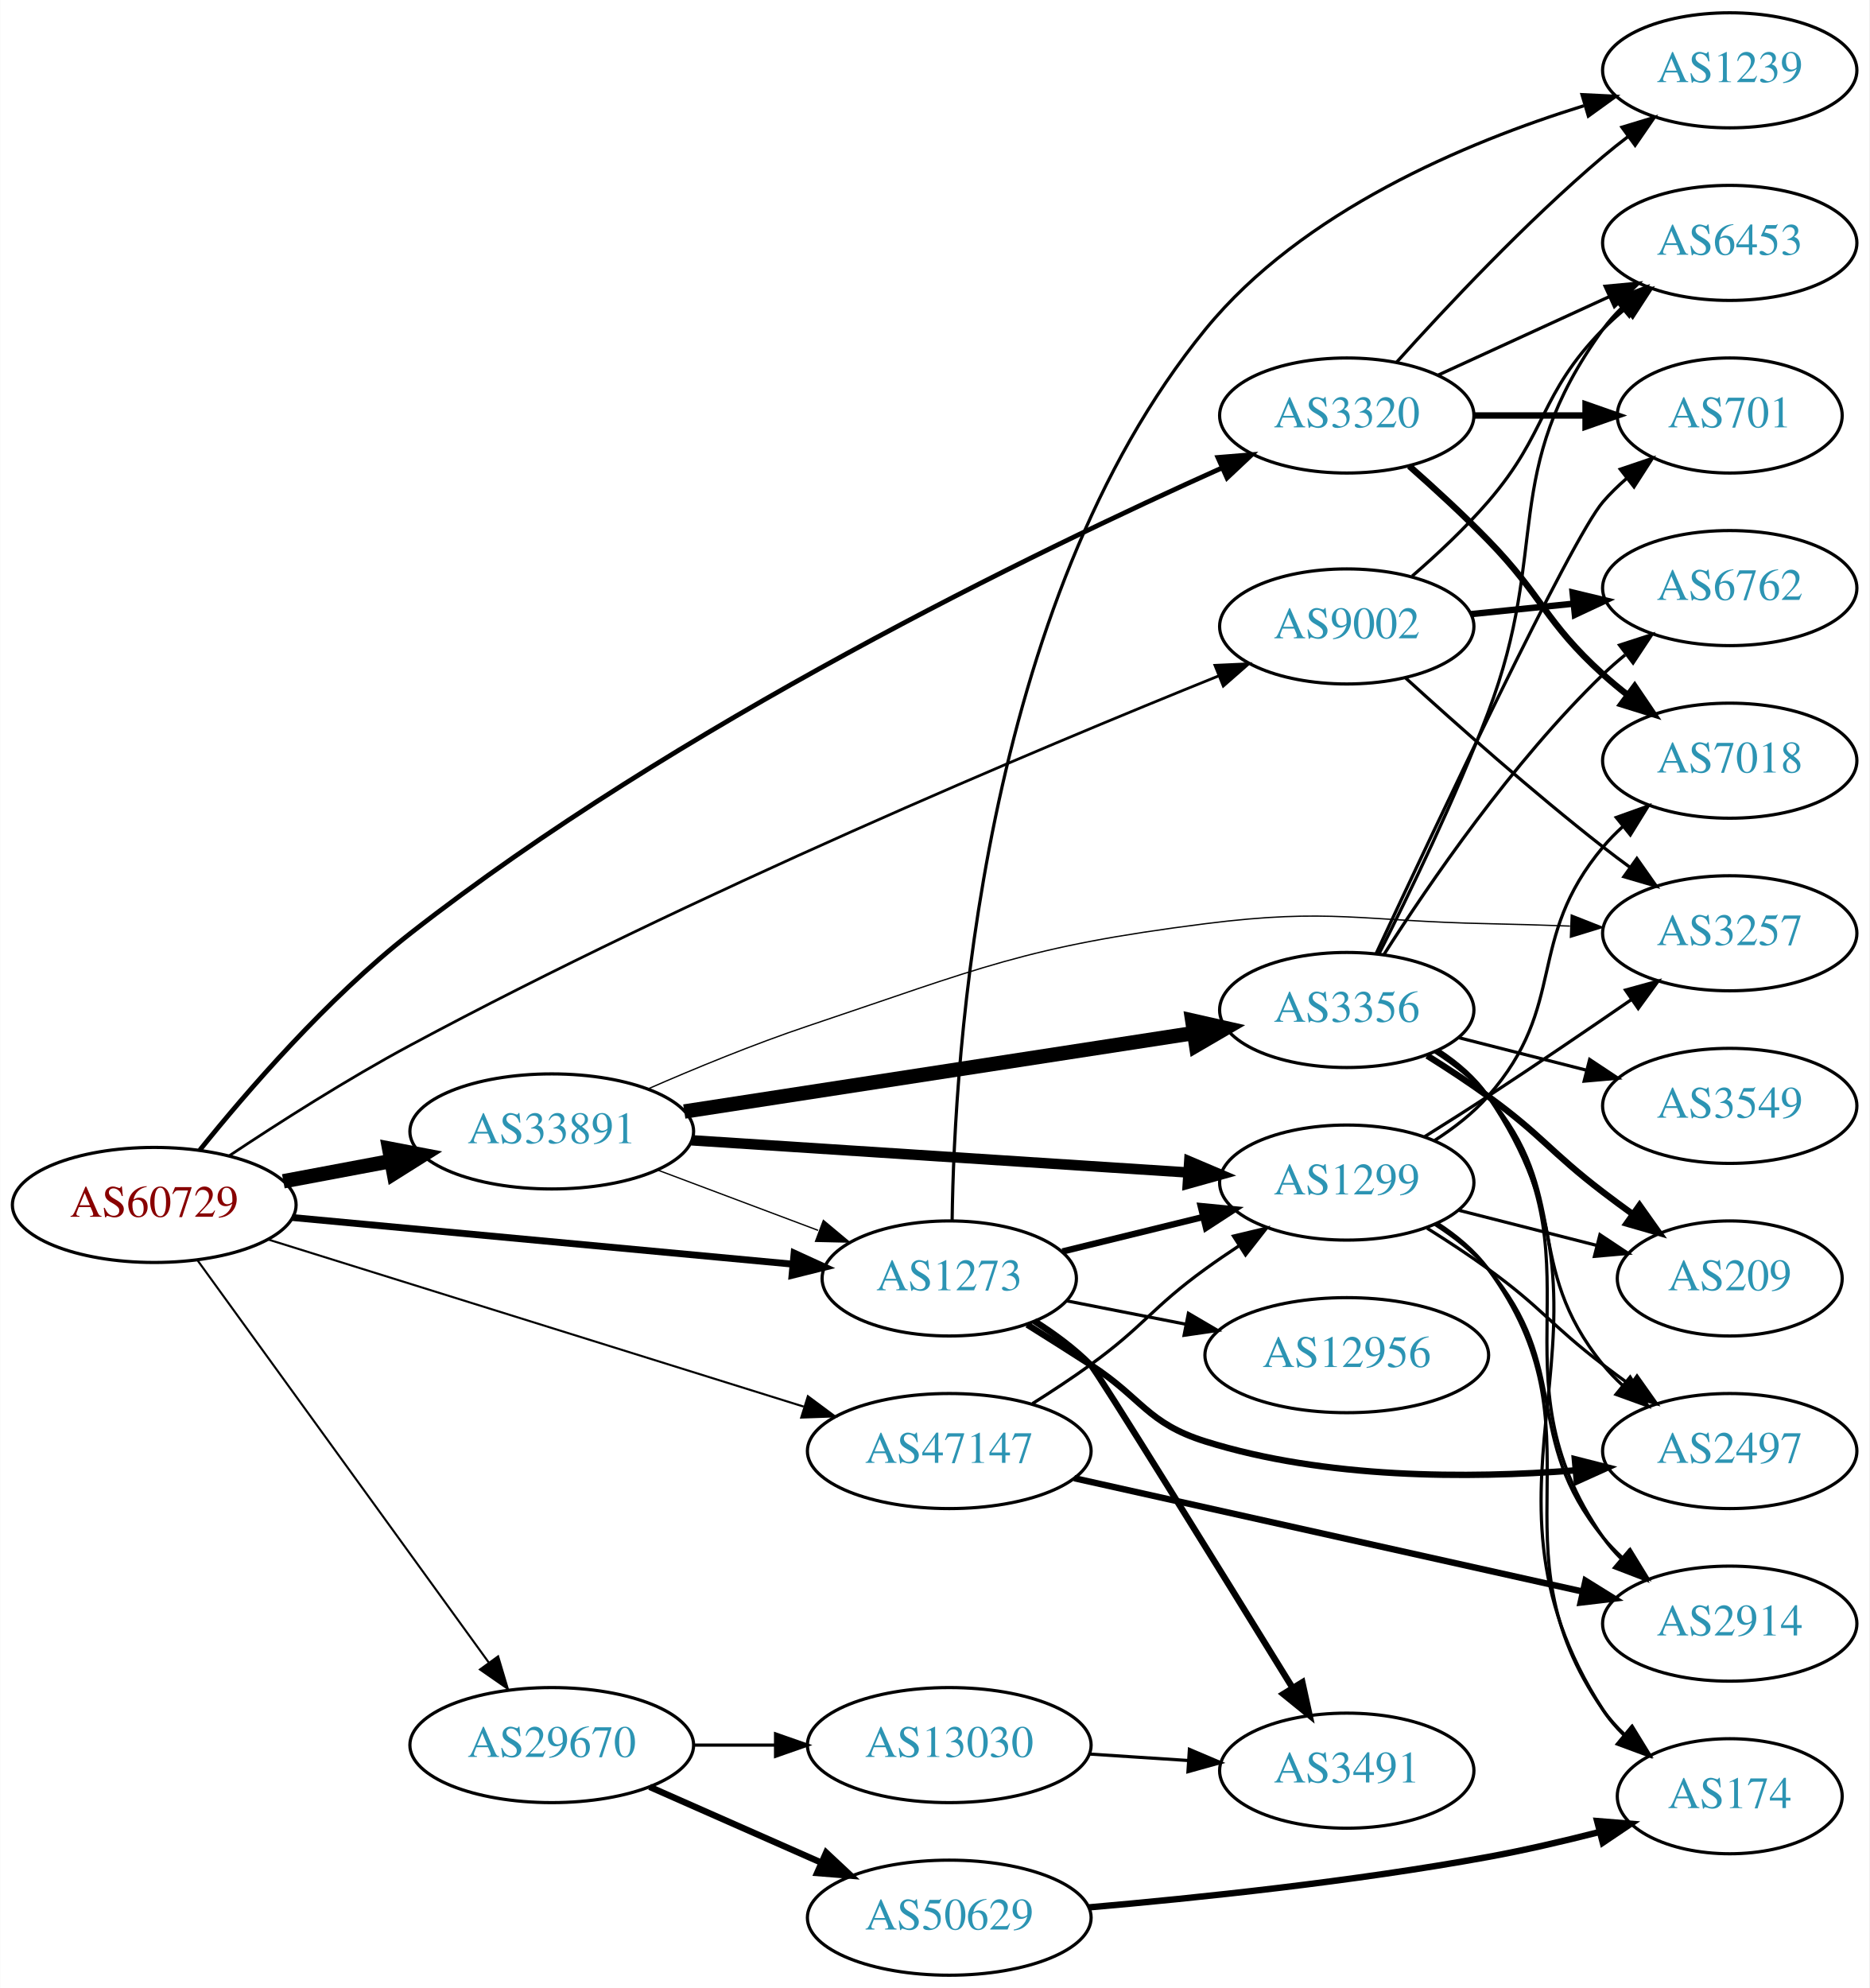
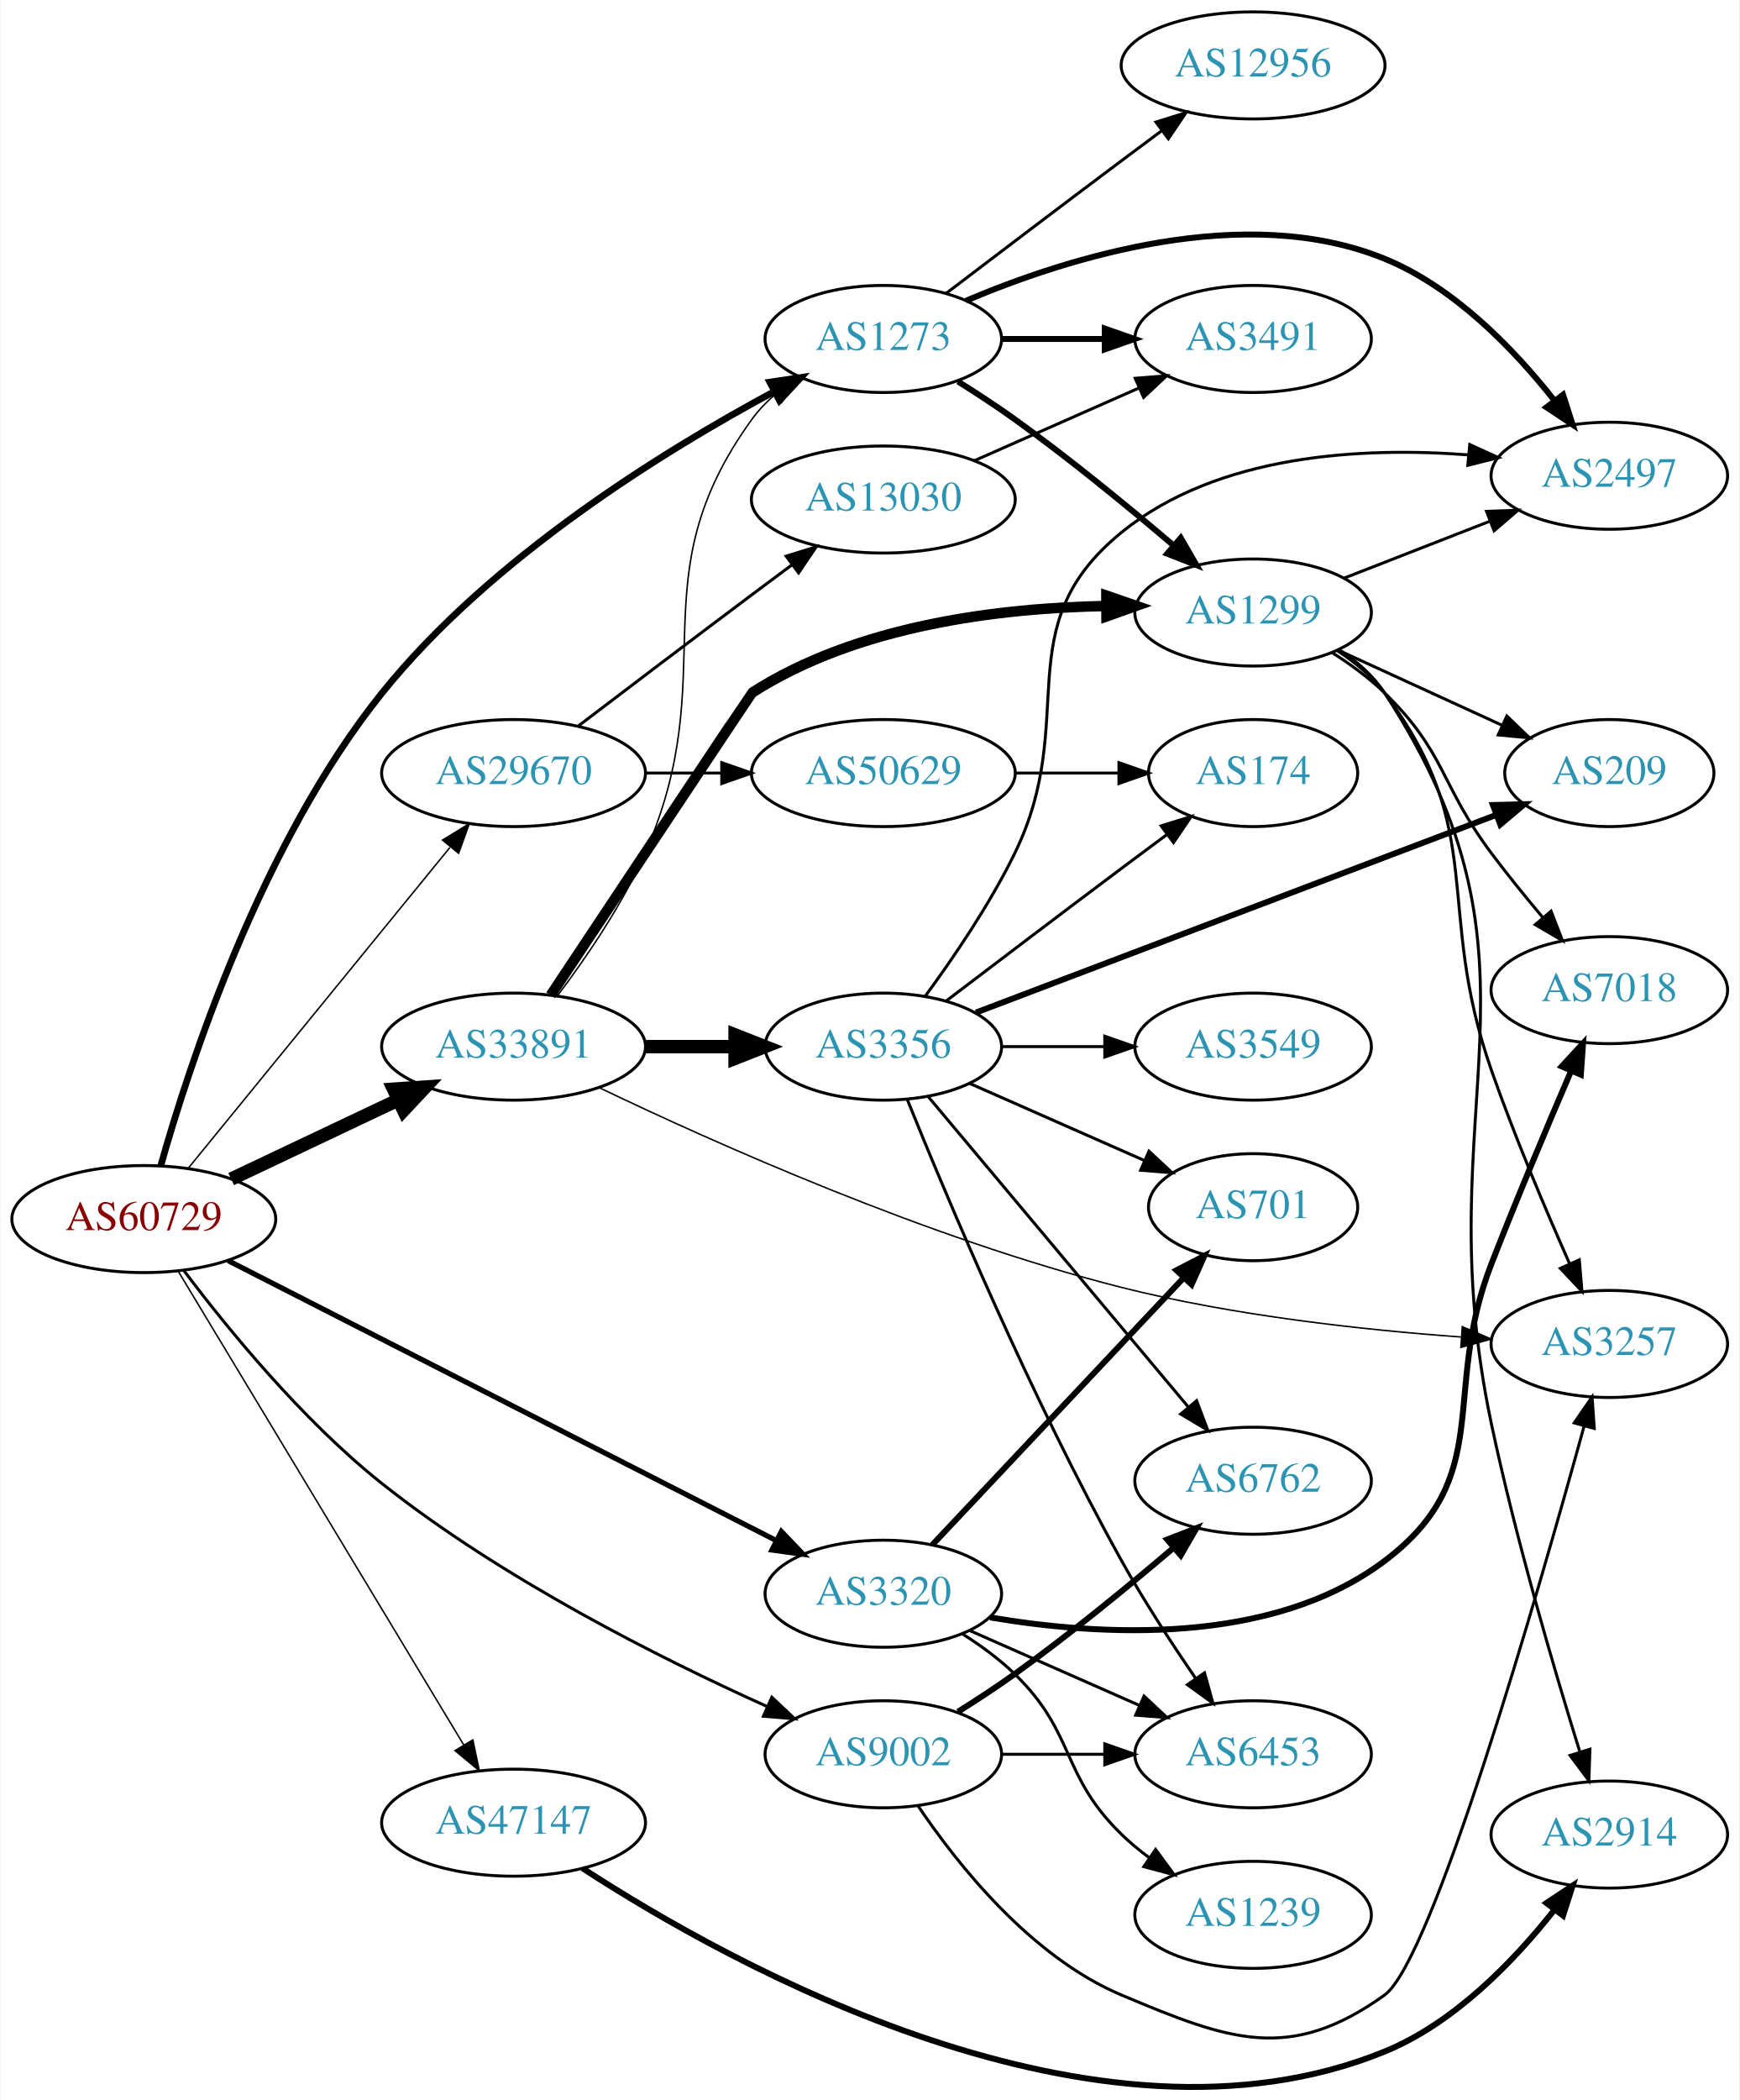
- <svg xmlns="http://www.w3.org/2000/svg" xmlns:xlink="http://www.w3.org/1999/xlink" width="585pt" height="622pt" viewBox="0.00 0.00 584.86 622.00">
-   <g id="graph0" class="graph" transform="scale(1 1) rotate(0) translate(4 618)">
-     <polygon fill="white" stroke="none" points="-4,4 -4,-618 580.862,-618 580.862,4 -4,4" />
+ <svg xmlns="http://www.w3.org/2000/svg" xmlns:xlink="http://www.w3.org/1999/xlink" width="585pt" height="706pt" viewBox="0.00 0.00 584.86 706.27">
+   <g id="graph0" class="graph" transform="scale(1 1) rotate(0) translate(4 702.271)">
+     <polygon fill="white" stroke="none" points="-4,4 -4,-702.271 580.862,-702.271 580.862,4 -4,4" />
    <g id="node1" class="node">
      <g id="a_node1">
        <a xlink:href="/asn/60729" xlink:title="AS60729 ~ Zwiebelfreunde e.V. [AT]">
-           <ellipse fill="#ffffff" stroke="black" cx="44.196" cy="-241" rx="44.393" ry="18" />
-           <text text-anchor="middle" x="44.196" y="-237.3" font-family="Times,serif" font-size="14.00" fill="#880000">AS60729</text>
+           <ellipse fill="#ffffff" stroke="black" cx="44.196" cy="-292.271" rx="44.393" ry="18" />
+           <text text-anchor="middle" x="44.196" y="-288.571" font-family="Times,serif" font-size="14.00" fill="#880000">AS60729</text>
        </a>
      </g>
    </g>
    <g id="node2" class="node">
      <g id="a_node2">
        <a xlink:href="/asn/1273" xlink:title="AS1273 ~ Vodafone Group PLC [EU]">
-           <ellipse fill="#ffffff" stroke="black" cx="292.98" cy="-218" rx="39.794" ry="18" />
-           <text text-anchor="middle" x="292.98" y="-214.3" font-family="Times,serif" font-size="14.00" fill="#2c94b3">AS1273</text>
+           <ellipse fill="#ffffff" stroke="black" cx="292.98" cy="-588.271" rx="39.794" ry="18" />
+           <text text-anchor="middle" x="292.98" y="-584.571" font-family="Times,serif" font-size="14.00" fill="#2c94b3">AS1273</text>
        </a>
      </g>
    </g>
    <g id="edge1" class="edge">
-       <path fill="none" stroke="black" stroke-width="2.143" d="M87.339,-237.072C130.763,-233.025 198.353,-226.726 243.852,-222.486" />
-       <polygon fill="black" stroke="black" stroke-width="2.143" points="244.428,-225.947 254.06,-221.534 243.778,-218.977 244.428,-225.947" />
+       <path fill="none" stroke="black" stroke-width="2.25" d="M49.9,-310.218C59.463,-344.138 83.777,-418.773 124.392,-469.271 160.885,-514.643 218.943,-550.522 256.249,-570.575" />
+       <polygon fill="black" stroke="black" stroke-width="2.25" points="254.783,-573.759 265.261,-575.329 258.049,-567.568 254.783,-573.759" />
    </g>
    <g id="node3" class="node">
      <g id="a_node3">
        <a xlink:href="/asn/3320" xlink:title="AS3320 ~ DTAG [DE]">
-           <ellipse fill="#ffffff" stroke="black" cx="417.373" cy="-488" rx="39.794" ry="18" />
-           <text text-anchor="middle" x="417.373" y="-484.3" font-family="Times,serif" font-size="14.00" fill="#2c94b3">AS3320</text>
+           <ellipse fill="#ffffff" stroke="black" cx="292.98" cy="-166.271" rx="39.794" ry="18" />
+           <text text-anchor="middle" x="292.98" y="-162.571" font-family="Times,serif" font-size="14.00" fill="#2c94b3">AS3320</text>
        </a>
      </g>
    </g>
    <g id="edge2" class="edge">
-       <path fill="none" stroke="black" stroke-width="1.5" d="M58.433,-258.148C73.161,-276.471 98.335,-305.624 124.392,-326 207.665,-391.115 320.45,-445.661 378.453,-471.658" />
-       <polygon fill="black" stroke="black" stroke-width="1.5" points="377.057,-474.867 387.617,-475.731 379.901,-468.471 377.057,-474.867" />
+       <path fill="none" stroke="black" stroke-width="1.75" d="M72.549,-278.306C117.586,-255.311 207.292,-209.51 256.923,-184.17" />
+       <polygon fill="black" stroke="black" stroke-width="1.75" points="258.682,-187.202 265.997,-179.538 255.499,-180.968 258.682,-187.202" />
    </g>
    <g id="node4" class="node">
      <g id="a_node4">
        <a xlink:href="/asn/9002" xlink:title="AS9002 ~ RETN Limited [EU]">
-           <ellipse fill="#ffffff" stroke="black" cx="417.373" cy="-422" rx="39.794" ry="18" />
-           <text text-anchor="middle" x="417.373" y="-418.3" font-family="Times,serif" font-size="14.00" fill="#2c94b3">AS9002</text>
+           <ellipse fill="#ffffff" stroke="black" cx="292.98" cy="-112.271" rx="39.794" ry="18" />
+           <text text-anchor="middle" x="292.98" y="-108.571" font-family="Times,serif" font-size="14.00" fill="#2c94b3">AS9002</text>
        </a>
      </g>
    </g>
    <g id="edge3" class="edge">
-       <path fill="none" stroke="black" stroke-width="0.857" d="M67.56,-256.314C83.15,-266.691 104.619,-280.391 124.392,-291 212.325,-338.179 320.595,-383.64 377.382,-406.57" />
-       <polygon fill="black" stroke="black" stroke-width="0.857" points="376.122,-409.836 386.706,-410.32 378.734,-403.342 376.122,-409.836" />
+       <path fill="none" stroke="black" d="M57.704,-274.916C72.178,-255.694 97.492,-224.606 124.392,-203.271 164.818,-171.208 218.134,-144.458 253.662,-128.435" />
+       <polygon fill="black" stroke="black" points="255.468,-131.463 263.186,-124.205 252.626,-125.065 255.468,-131.463" />
    </g>
    <g id="node5" class="node">
      <g id="a_node5">
-         <a xlink:href="/asn/29670" xlink:title="AS29670 ~ Individual Network Berlin e.V. [DE]">
-           <ellipse fill="#ffffff" stroke="black" cx="168.588" cy="-72" rx="44.393" ry="18" />
-           <text text-anchor="middle" x="168.588" y="-68.3" font-family="Times,serif" font-size="14.00" fill="#2c94b3">AS29670</text>
+         <a xlink:href="/asn/33891" xlink:title="AS33891 ~ CORE-BACKBONE GMBH GLOBAL NETWORK [DE]">
+           <ellipse fill="#ffffff" stroke="black" cx="168.588" cy="-350.271" rx="44.393" ry="18" />
+           <text text-anchor="middle" x="168.588" y="-346.571" font-family="Times,serif" font-size="14.00" fill="#2c94b3">AS33891</text>
        </a>
      </g>
    </g>
    <g id="edge4" class="edge">
-       <path fill="none" stroke="black" stroke-width="0.643" d="M57.833,-223.551C79.454,-193.696 123.645,-132.677 148.86,-97.86" />
-       <polygon fill="black" stroke="black" stroke-width="0.643" points="151.806,-99.76 154.836,-89.608 146.136,-95.654 151.806,-99.76" />
+       <path fill="none" stroke="black" stroke-width="4.5" d="M73.583,-305.723C90.3,-313.646 111.656,-323.765 129.786,-332.357" />
+       <polygon fill="black" stroke="black" stroke-width="4.5" points="128.208,-335.967 138.931,-336.691 131.581,-328.85 128.208,-335.967" />
    </g>
    <g id="node6" class="node">
      <g id="a_node6">
-         <a xlink:href="/asn/33891" xlink:title="AS33891 ~ CORE-BACKBONE GMBH GLOBAL NETWORK [DE]">
-           <ellipse fill="#ffffff" stroke="black" cx="168.588" cy="-264" rx="44.393" ry="18" />
-           <text text-anchor="middle" x="168.588" y="-260.3" font-family="Times,serif" font-size="14.00" fill="#2c94b3">AS33891</text>
+         <a xlink:href="/asn/47147" xlink:title="AS47147 ~ ANEXIA Internetdienstleistungs GmbH [AT]">
+           <ellipse fill="#ffffff" stroke="black" cx="168.588" cy="-89.271" rx="44.393" ry="18" />
+           <text text-anchor="middle" x="168.588" y="-85.571" font-family="Times,serif" font-size="14.00" fill="#2c94b3">AS47147</text>
        </a>
      </g>
    </g>
    <g id="edge5" class="edge">
-       <path fill="none" stroke="black" stroke-width="4.5" d="M84.595,-248.404C95.296,-250.415 107.019,-252.618 118.196,-254.718" />
-       <polygon fill="black" stroke="black" stroke-width="4.5" points="117.707,-258.633 128.263,-256.61 119.162,-250.893 117.707,-258.633" />
+       <path fill="none" stroke="black" stroke-width="0.5" d="M55.843,-274.611C77.463,-238.754 126.592,-157.268 151.889,-115.31" />
+       <polygon fill="black" stroke="black" stroke-width="0.5" points="154.887,-117.117 157.053,-106.746 148.892,-113.502 154.887,-117.117" />
    </g>
    <g id="node7" class="node">
      <g id="a_node7">
-         <a xlink:href="/asn/47147" xlink:title="AS47147 ~ ANEXIA Internetdienstleistungs GmbH [AT]">
-           <ellipse fill="#ffffff" stroke="black" cx="292.98" cy="-164" rx="44.393" ry="18" />
-           <text text-anchor="middle" x="292.98" y="-160.3" font-family="Times,serif" font-size="14.00" fill="#2c94b3">AS47147</text>
+         <a xlink:href="/asn/29670" xlink:title="AS29670 ~ Individual Network Berlin e.V. [DE]">
+           <ellipse fill="#ffffff" stroke="black" cx="168.588" cy="-442.271" rx="44.393" ry="18" />
+           <text text-anchor="middle" x="168.588" y="-438.571" font-family="Times,serif" font-size="14.00" fill="#2c94b3">AS29670</text>
        </a>
      </g>
    </g>
    <g id="edge6" class="edge">
-       <path fill="none" stroke="black" stroke-width="0.643" d="M79.77,-230.212C123.611,-216.533 199.274,-192.926 247.41,-177.907" />
-       <polygon fill="black" stroke="black" stroke-width="0.643" points="248.739,-181.158 257.242,-174.839 246.654,-174.476 248.739,-181.158" />
+       <path fill="none" stroke="black" stroke-width="0.5" d="M59.236,-309.478C80.816,-335.926 122.247,-386.703 147.155,-417.229" />
+       <polygon fill="black" stroke="black" stroke-width="0.5" points="144.678,-419.73 153.712,-425.265 150.102,-415.304 144.678,-419.73" />
    </g>
    <g id="node8" class="node">
      <g id="a_node8">
-         <a xlink:href="/asn/1239" xlink:title="AS1239 ~ Sprint [US]">
-           <ellipse fill="#ffffff" stroke="black" cx="537.215" cy="-596" rx="39.794" ry="18" />
-           <text text-anchor="middle" x="537.215" y="-592.3" font-family="Times,serif" font-size="14.00" fill="#2c94b3">AS1239</text>
+         <a xlink:href="/asn/12956" xlink:title="AS12956 ~ TELXIUS [ES]">
+           <ellipse fill="#ffffff" stroke="black" cx="417.373" cy="-680.271" rx="44.393" ry="18" />
+           <text text-anchor="middle" x="417.373" y="-676.571" font-family="Times,serif" font-size="14.00" fill="#2c94b3">AS12956</text>
        </a>
      </g>
    </g>
    <g id="edge7" class="edge">
-       <path fill="none" stroke="black" d="M293.881,-236.344C294.556,-286.703 302.939,-429.052 373.176,-515 403.34,-551.911 454.551,-573.444 491.541,-584.908" />
-       <polygon fill="black" stroke="black" points="490.985,-588.394 501.567,-587.879 492.973,-581.682 490.985,-588.394" />
+       <path fill="none" stroke="black" d="M314.117,-603.621C330.096,-615.779 353.021,-633.171 373.176,-648.271 377.565,-651.559 382.214,-655.023 386.773,-658.409" />
+       <polygon fill="black" stroke="black" points="384.689,-661.221 394.806,-664.365 388.858,-655.598 384.689,-661.221" />
    </g>
    <g id="node9" class="node">
      <g id="a_node9">
-         <a xlink:href="/asn/3491" xlink:title="AS3491 ~ PCCW Global, Inc. [US]">
-           <ellipse fill="#ffffff" stroke="black" cx="417.373" cy="-64" rx="39.794" ry="18" />
-           <text text-anchor="middle" x="417.373" y="-60.3" font-family="Times,serif" font-size="14.00" fill="#2c94b3">AS3491</text>
+         <a xlink:href="/asn/1299" xlink:title="AS1299 ~ Telia Carrier [EU]">
+           <ellipse fill="#ffffff" stroke="black" cx="417.373" cy="-496.271" rx="39.794" ry="18" />
+           <text text-anchor="middle" x="417.373" y="-492.571" font-family="Times,serif" font-size="14.00" fill="#2c94b3">AS1299</text>
        </a>
      </g>
    </g>
    <g id="edge8" class="edge">
-       <path fill="none" stroke="black" stroke-width="2" d="M319.617,-204.647C325.778,-200.745 332.051,-196.131 337.176,-191 339.25,-188.924 377.85,-126.511 400.381,-89.968" />
-       <polygon fill="black" stroke="black" stroke-width="2" points="403.464,-91.637 405.731,-81.288 397.505,-87.964 403.464,-91.637" />
+       <path fill="none" stroke="black" stroke-width="2" d="M318.106,-573.954C324.418,-570.002 331.143,-565.605 337.176,-561.271 355.582,-548.049 375.283,-531.888 390.431,-518.989" />
+       <polygon fill="black" stroke="black" stroke-width="2" points="393.034,-521.367 398.342,-512.197 388.474,-516.056 393.034,-521.367" />
    </g>
    <g id="node10" class="node">
      <g id="a_node10">
-         <a xlink:href="/asn/12956" xlink:title="AS12956 ~ TELXIUS [ES]">
-           <ellipse fill="#ffffff" stroke="black" cx="417.373" cy="-194" rx="44.393" ry="18" />
-           <text text-anchor="middle" x="417.373" y="-190.3" font-family="Times,serif" font-size="14.00" fill="#2c94b3">AS12956</text>
+         <a xlink:href="/asn/3491" xlink:title="AS3491 ~ PCCW Global, Inc. [US]">
+           <ellipse fill="#ffffff" stroke="black" cx="417.373" cy="-588.271" rx="39.794" ry="18" />
+           <text text-anchor="middle" x="417.373" y="-584.571" font-family="Times,serif" font-size="14.00" fill="#2c94b3">AS3491</text>
        </a>
      </g>
    </g>
    <g id="edge9" class="edge">
-       <path fill="none" stroke="black" d="M329.71,-210.994C341.402,-208.701 354.603,-206.112 367.112,-203.66" />
-       <polygon fill="black" stroke="black" points="367.814,-207.089 376.953,-201.73 366.467,-200.219 367.814,-207.089" />
+       <path fill="none" stroke="black" stroke-width="2" d="M332.706,-588.271C343.644,-588.271 355.695,-588.271 367.161,-588.271" />
+       <polygon fill="black" stroke="black" stroke-width="2" points="367.479,-591.771 377.479,-588.271 367.479,-584.771 367.479,-591.771" />
    </g>
    <g id="node11" class="node">
      <g id="a_node11">
        <a xlink:href="/asn/2497" xlink:title="AS2497 ~ Internet Initiative Japan Inc. [JP]">
-           <ellipse fill="#ffffff" stroke="black" cx="537.215" cy="-164" rx="39.794" ry="18" />
-           <text text-anchor="middle" x="537.215" y="-160.3" font-family="Times,serif" font-size="14.00" fill="#2c94b3">AS2497</text>
+           <ellipse fill="#ffffff" stroke="black" cx="537.215" cy="-542.271" rx="39.794" ry="18" />
+           <text text-anchor="middle" x="537.215" y="-538.571" font-family="Times,serif" font-size="14.00" fill="#2c94b3">AS2497</text>
        </a>
      </g>
    </g>
    <g id="edge10" class="edge">
-       <path fill="none" stroke="black" stroke-width="2" d="M317.374,-203.552C323.816,-199.526 330.787,-195.125 337.176,-191 353.331,-180.569 354.824,-172.742 373.176,-167 410.722,-155.254 455.546,-155.376 488.684,-157.942" />
-       <polygon fill="black" stroke="black" stroke-width="2" points="488.741,-161.461 499.009,-158.85 489.353,-154.488 488.741,-161.461" />
+       <path fill="none" stroke="black" stroke-width="2" d="M320.813,-601.14C354.767,-615.532 414.494,-634.463 461.569,-615.271 485.01,-605.714 505.091,-584.859 518.501,-567.877" />
+       <polygon fill="black" stroke="black" stroke-width="2" points="521.648,-569.518 524.888,-559.43 516.065,-565.296 521.648,-569.518" />
    </g>
    <g id="node12" class="node">
      <g id="a_node12">
-         <a xlink:href="/asn/1299" xlink:title="AS1299 ~ Telia Carrier [EU]">
-           <ellipse fill="#ffffff" stroke="black" cx="417.373" cy="-248" rx="39.794" ry="18" />
-           <text text-anchor="middle" x="417.373" y="-244.3" font-family="Times,serif" font-size="14.00" fill="#2c94b3">AS1299</text>
+         <a xlink:href="/asn/7018" xlink:title="AS7018 ~ AT&amp;T Services, Inc. [US]">
+           <ellipse fill="#ffffff" stroke="black" cx="537.215" cy="-369.271" rx="39.794" ry="18" />
+           <text text-anchor="middle" x="537.215" y="-365.571" font-family="Times,serif" font-size="14.00" fill="#2c94b3">AS7018</text>
        </a>
      </g>
    </g>
    <g id="edge11" class="edge">
-       <path fill="none" stroke="black" stroke-width="2" d="M328.399,-226.437C342.072,-229.788 357.965,-233.684 372.452,-237.235" />
-       <polygon fill="black" stroke="black" stroke-width="2" points="371.666,-240.645 382.212,-239.627 373.333,-233.847 371.666,-240.645" />
-     </g>
-     <g id="edge13" class="edge">
-       <path fill="none" stroke="black" d="M433.019,-504.725C448.319,-521.765 473.417,-548.523 497.569,-569 500.066,-571.117 502.726,-573.232 505.438,-575.293" />
-       <polygon fill="black" stroke="black" points="503.474,-578.194 513.614,-581.266 507.604,-572.541 503.474,-578.194" />
+       <path fill="none" stroke="black" stroke-width="2" d="M328.892,-158.31C365.687,-152.061 423.484,-148.595 461.569,-177.271 499.304,-205.685 480.416,-233.259 497.569,-277.271 506.114,-299.199 516.473,-323.76 524.314,-341.986" />
+       <polygon fill="black" stroke="black" stroke-width="2" points="521.203,-343.612 528.383,-351.403 527.629,-340.835 521.203,-343.612" />
    </g>
    <g id="node13" class="node">
      <g id="a_node13">
-         <a xlink:href="/asn/7018" xlink:title="AS7018 ~ AT&amp;T Services, Inc. [US]">
-           <ellipse fill="#ffffff" stroke="black" cx="537.215" cy="-380" rx="39.794" ry="18" />
-           <text text-anchor="middle" x="537.215" y="-376.3" font-family="Times,serif" font-size="14.00" fill="#2c94b3">AS7018</text>
+         <a xlink:href="/asn/1239" xlink:title="AS1239 ~ Sprint [US]">
+           <ellipse fill="#ffffff" stroke="black" cx="417.373" cy="-58.271" rx="39.794" ry="18" />
+           <text text-anchor="middle" x="417.373" y="-54.571" font-family="Times,serif" font-size="14.00" fill="#2c94b3">AS1239</text>
        </a>
      </g>
    </g>
    <g id="edge12" class="edge">
-       <path fill="none" stroke="black" stroke-width="2" d="M436.927,-472.18C444.746,-465.279 453.812,-456.959 461.569,-449 478.728,-431.393 479.347,-423.505 497.569,-407 499.995,-404.802 502.607,-402.632 505.287,-400.534" />
-       <polygon fill="black" stroke="black" stroke-width="2" points="507.468,-403.274 513.413,-394.505 503.297,-397.653 507.468,-403.274" />
+       <path fill="none" stroke="black" d="M319.509,-152.809C325.672,-148.909 331.974,-144.323 337.176,-139.271 357.87,-119.177 352.483,-105.366 373.176,-85.271 376.022,-82.508 379.195,-79.885 382.496,-77.437" />
+       <polygon fill="black" stroke="black" points="384.561,-80.265 390.843,-71.734 380.612,-74.485 384.561,-80.265" />
    </g>
    <g id="node14" class="node">
      <g id="a_node14">
        <a xlink:href="/asn/701" xlink:title="AS701 ~ UUNET [US]">
-           <ellipse fill="#ffffff" stroke="black" cx="537.215" cy="-488" rx="35.194" ry="18" />
-           <text text-anchor="middle" x="537.215" y="-484.3" font-family="Times,serif" font-size="14.00" fill="#2c94b3">AS701</text>
-         </a>
-       </g>
-     </g>
-     <g id="edge14" class="edge">
-       <path fill="none" stroke="black" stroke-width="2" d="M457.285,-488C468.372,-488 480.531,-488 491.914,-488" />
-       <polygon fill="black" stroke="black" stroke-width="2" points="492.096,-491.5 502.096,-488 492.096,-484.5 492.096,-491.5" />
+           <ellipse fill="#ffffff" stroke="black" cx="417.373" cy="-296.271" rx="35.194" ry="18" />
+           <text text-anchor="middle" x="417.373" y="-292.571" font-family="Times,serif" font-size="14.00" fill="#2c94b3">AS701</text>
+         </a>
+       </g>
+     </g>
+     <g id="edge13" class="edge">
+       <path fill="none" stroke="black" stroke-width="2" d="M309.481,-182.736C330.817,-205.398 369.369,-246.346 393.877,-272.377" />
+       <polygon fill="black" stroke="black" stroke-width="2" points="391.594,-275.059 400.997,-279.94 396.691,-270.26 391.594,-275.059" />
    </g>
    <g id="node15" class="node">
      <g id="a_node15">
        <a xlink:href="/asn/6453" xlink:title="AS6453 ~ TATA COMMUNICATIONS (AMERICA) INC [US]">
-           <ellipse fill="#ffffff" stroke="black" cx="537.215" cy="-542" rx="39.794" ry="18" />
-           <text text-anchor="middle" x="537.215" y="-538.3" font-family="Times,serif" font-size="14.00" fill="#2c94b3">AS6453</text>
-         </a>
-       </g>
-     </g>
-     <g id="edge15" class="edge">
-       <path fill="none" stroke="black" d="M446.001,-500.661C461.958,-507.973 482.229,-517.261 499.512,-525.181" />
-       <polygon fill="black" stroke="black" points="498.21,-528.435 508.759,-529.419 501.126,-522.071 498.21,-528.435" />
+           <ellipse fill="#ffffff" stroke="black" cx="417.373" cy="-112.271" rx="39.794" ry="18" />
+           <text text-anchor="middle" x="417.373" y="-108.571" font-family="Times,serif" font-size="14.00" fill="#2c94b3">AS6453</text>
+         </a>
+       </g>
+     </g>
+     <g id="edge14" class="edge">
+       <path fill="none" stroke="black" d="M322.06,-153.882C339.008,-146.405 360.805,-136.788 379.174,-128.683" />
+       <polygon fill="black" stroke="black" points="380.688,-131.841 388.424,-124.602 377.862,-125.437 380.688,-131.841" />
    </g>
    <g id="edge17" class="edge">
-       <path fill="none" stroke="black" d="M437.841,-437.751C445.635,-444.509 454.438,-452.74 461.569,-461 480.419,-482.833 477.396,-494.383 497.569,-515 499.661,-517.139 501.945,-519.218 504.322,-521.21" />
-       <polygon fill="black" stroke="black" points="502.565,-524.275 512.621,-527.611 506.84,-518.732 502.565,-524.275" />
+       <path fill="none" stroke="black" d="M332.706,-112.271C343.644,-112.271 355.695,-112.271 367.161,-112.271" />
+       <polygon fill="black" stroke="black" points="367.479,-115.771 377.479,-112.271 367.479,-108.771 367.479,-115.771" />
    </g>
    <g id="node16" class="node">
      <g id="a_node16">
-         <a xlink:href="/asn/3257" xlink:title="AS3257 ~ GTT [DE]">
-           <ellipse fill="#ffffff" stroke="black" cx="537.215" cy="-326" rx="39.794" ry="18" />
-           <text text-anchor="middle" x="537.215" y="-322.3" font-family="Times,serif" font-size="14.00" fill="#2c94b3">AS3257</text>
-         </a>
-       </g>
-     </g>
-     <g id="edge16" class="edge">
-       <path fill="none" stroke="black" d="M435.84,-405.821C451.589,-391.469 475.583,-370.178 497.569,-353 500.296,-350.869 503.176,-348.706 506.085,-346.579" />
-       <polygon fill="black" stroke="black" points="508.155,-349.401 514.253,-340.737 504.083,-343.707 508.155,-349.401" />
+         <a xlink:href="/asn/6762" xlink:title="AS6762 ~ TELECOM ITALIA SPARKLE S.p.A. [IT]">
+           <ellipse fill="#ffffff" stroke="black" cx="417.373" cy="-204.271" rx="39.794" ry="18" />
+           <text text-anchor="middle" x="417.373" y="-200.571" font-family="Times,serif" font-size="14.00" fill="#2c94b3">AS6762</text>
+         </a>
+       </g>
+     </g>
+     <g id="edge15" class="edge">
+       <path fill="none" stroke="black" stroke-width="2" d="M318.106,-126.588C324.418,-130.54 331.143,-134.937 337.176,-139.271 355.582,-152.493 375.283,-168.654 390.431,-181.554" />
+       <polygon fill="black" stroke="black" stroke-width="2" points="388.474,-184.487 398.342,-188.345 393.034,-179.176 388.474,-184.487" />
    </g>
    <g id="node17" class="node">
      <g id="a_node17">
-         <a xlink:href="/asn/6762" xlink:title="AS6762 ~ TELECOM ITALIA SPARKLE S.p.A. [IT]">
-           <ellipse fill="#ffffff" stroke="black" cx="537.215" cy="-434" rx="39.794" ry="18" />
-           <text text-anchor="middle" x="537.215" y="-430.3" font-family="Times,serif" font-size="14.00" fill="#2c94b3">AS6762</text>
-         </a>
-       </g>
-     </g>
-     <g id="edge18" class="edge">
-       <path fill="none" stroke="black" stroke-width="2" d="M456.307,-425.863C466.505,-426.901 477.667,-428.038 488.33,-429.124" />
-       <polygon fill="black" stroke="black" stroke-width="2" points="488.048,-432.613 498.351,-430.144 488.757,-425.649 488.048,-432.613" />
+         <a xlink:href="/asn/3257" xlink:title="AS3257 ~ GTT [DE]">
+           <ellipse fill="#ffffff" stroke="black" cx="537.215" cy="-250.271" rx="39.794" ry="18" />
+           <text text-anchor="middle" x="537.215" y="-246.571" font-family="Times,serif" font-size="14.00" fill="#2c94b3">AS3257</text>
+         </a>
+       </g>
+     </g>
+     <g id="edge16" class="edge">
+       <path fill="none" stroke="black" d="M304.589,-95.031C317.84,-75.334 342.541,-44.163 373.176,-31.271 409.386,-16.033 429.621,-8.408 461.569,-31.271 477.675,-42.797 513.269,-166.547 528.765,-222.763" />
+       <polygon fill="black" stroke="black" points="525.396,-223.712 531.415,-232.431 532.147,-221.862 525.396,-223.712" />
+     </g>
+     <g id="edge21" class="edge">
+       <path fill="none" stroke="black" stroke-width="0.5" d="M183.456,-367.518C192.948,-380.094 205.151,-397.906 212.784,-415.271 239.678,-476.454 209.575,-507.149 248.784,-561.271 250.989,-564.315 253.653,-567.092 256.562,-569.608" />
+       <polygon fill="black" stroke="black" stroke-width="0.5" points="254.577,-572.494 264.689,-575.658 258.757,-566.879 254.577,-572.494" />
+     </g>
+     <g id="edge20" class="edge">
+       <path fill="none" stroke="black" stroke-width="3.5" d="M181.077,-367.557C202.993,-400.53 248.626,-469.169 248.784,-469.271 284.2,-492.055 332.294,-497.816 367.878,-498.459" />
+       <polygon fill="black" stroke="black" stroke-width="3.5" points="368.008,-501.96 378.026,-498.512 368.044,-494.96 368.008,-501.96" />
+     </g>
+     <g id="edge19" class="edge">
+       <path fill="none" stroke="black" stroke-width="0.5" d="M197.462,-336.444C235.97,-317.983 308.079,-285.709 373.176,-269.271 410.823,-259.765 454.581,-254.996 487.281,-252.614" />
+       <polygon fill="black" stroke="black" stroke-width="0.5" points="487.747,-256.09 497.487,-251.921 487.273,-249.106 487.747,-256.09" />
    </g>
    <g id="node18" class="node">
      <g id="a_node18">
+         <a xlink:href="/asn/3356" xlink:title="AS3356 ~ Level 3 Parent, LLC [US]">
+           <ellipse fill="#ffffff" stroke="black" cx="292.98" cy="-350.271" rx="39.794" ry="18" />
+           <text text-anchor="middle" x="292.98" y="-346.571" font-family="Times,serif" font-size="14.00" fill="#2c94b3">AS3356</text>
+         </a>
+       </g>
+     </g>
+     <g id="edge18" class="edge">
+       <path fill="none" stroke="black" stroke-width="4.5" d="M213.084,-350.271C222.773,-350.271 233.11,-350.271 243.002,-350.271" />
+       <polygon fill="black" stroke="black" stroke-width="4.5" points="243.105,-354.209 253.105,-350.271 243.105,-346.334 243.105,-354.209" />
+     </g>
+     <g id="node22" class="node">
+       <g id="a_node22">
+         <a xlink:href="/asn/2914" xlink:title="AS2914 ~ NTT America, Inc. [US]">
+           <ellipse fill="#ffffff" stroke="black" cx="537.215" cy="-85.271" rx="39.794" ry="18" />
+           <text text-anchor="middle" x="537.215" y="-81.571" font-family="Times,serif" font-size="14.00" fill="#2c94b3">AS2914</text>
+         </a>
+       </g>
+     </g>
+     <g id="edge29" class="edge">
+       <path fill="none" stroke="black" stroke-width="2" d="M191.825,-73.905C241.499,-41.605 364.722,27.213 461.569,-12.271 485.01,-21.828 505.091,-42.683 518.501,-59.665" />
+       <polygon fill="black" stroke="black" stroke-width="2" points="516.065,-62.246 524.888,-68.112 521.648,-58.025 516.065,-62.246" />
+     </g>
+     <g id="node23" class="node">
+       <g id="a_node23">
        <a xlink:href="/asn/50629" xlink:title="AS50629 ~ LWLcom GmbH [DE]">
-           <ellipse fill="#ffffff" stroke="black" cx="292.98" cy="-18" rx="44.393" ry="18" />
-           <text text-anchor="middle" x="292.98" y="-14.3" font-family="Times,serif" font-size="14.00" fill="#2c94b3">AS50629</text>
-         </a>
-       </g>
-     </g>
-     <g id="edge19" class="edge">
-       <path fill="none" stroke="black" stroke-width="2" d="M199.216,-58.928C215.333,-51.817 235.473,-42.931 252.865,-35.258" />
-       <polygon fill="black" stroke="black" stroke-width="2" points="254.465,-38.377 262.201,-31.139 251.639,-31.973 254.465,-38.377" />
+           <ellipse fill="#ffffff" stroke="black" cx="292.98" cy="-442.271" rx="44.393" ry="18" />
+           <text text-anchor="middle" x="292.98" y="-438.571" font-family="Times,serif" font-size="14.00" fill="#2c94b3">AS50629</text>
+         </a>
+       </g>
+     </g>
+     <g id="edge30" class="edge">
+       <path fill="none" stroke="black" d="M213.084,-442.271C221.29,-442.271 229.961,-442.271 238.434,-442.271" />
+       <polygon fill="black" stroke="black" points="238.625,-445.771 248.625,-442.271 238.625,-438.771 238.625,-445.771" />
+     </g>
+     <g id="node24" class="node">
+       <g id="a_node24">
+         <a xlink:href="/asn/13030" xlink:title="AS13030 ~ Init7 (Switzerland) Ltd. [CH]">
+           <ellipse fill="#ffffff" stroke="black" cx="292.98" cy="-534.271" rx="44.393" ry="18" />
+           <text text-anchor="middle" x="292.98" y="-530.571" font-family="Times,serif" font-size="14.00" fill="#2c94b3">AS13030</text>
+         </a>
+       </g>
+     </g>
+     <g id="edge31" class="edge">
+       <path fill="none" stroke="black" d="M190.385,-458.123C206.332,-470.255 228.905,-487.378 248.784,-502.271 253.173,-505.559 257.822,-509.023 262.381,-512.409" />
+       <polygon fill="black" stroke="black" points="260.297,-515.221 270.414,-518.365 264.466,-509.598 260.297,-515.221" />
+     </g>
+     <g id="edge38" class="edge">
+       <path fill="none" stroke="black" d="M448.109,-507.879C462.903,-513.654 480.98,-520.71 496.902,-526.925" />
+       <polygon fill="black" stroke="black" points="495.9,-530.291 506.488,-530.667 498.445,-523.77 495.9,-530.291" />
+     </g>
+     <g id="edge35" class="edge">
+       <path fill="none" stroke="black" d="M443.902,-482.809C450.064,-478.909 456.366,-474.323 461.569,-469.271 482.262,-449.177 480.265,-438.349 497.569,-415.271 502.965,-408.073 509.113,-400.504 514.892,-393.631" />
+       <polygon fill="black" stroke="black" points="517.618,-395.827 521.44,-385.946 512.29,-391.287 517.618,-395.827" />
+     </g>
+     <g id="edge36" class="edge">
+       <path fill="none" stroke="black" d="M445.525,-483.555C451.508,-479.686 457.32,-474.928 461.569,-469.271 496.802,-422.361 478.172,-397.64 497.569,-342.271 505.349,-320.061 515.754,-295.517 523.808,-277.369" />
+       <polygon fill="black" stroke="black" points="527.111,-278.558 528.009,-268.001 520.723,-275.694 527.111,-278.558" />
    </g>
    <g id="node19" class="node">
      <g id="a_node19">
-         <a xlink:href="/asn/13030" xlink:title="AS13030 ~ Init7 (Switzerland) Ltd. [CH]">
-           <ellipse fill="#ffffff" stroke="black" cx="292.98" cy="-72" rx="44.393" ry="18" />
-           <text text-anchor="middle" x="292.98" y="-68.3" font-family="Times,serif" font-size="14.00" fill="#2c94b3">AS13030</text>
-         </a>
-       </g>
-     </g>
-     <g id="edge20" class="edge">
-       <path fill="none" stroke="black" d="M213.084,-72C221.29,-72 229.961,-72 238.434,-72" />
-       <polygon fill="black" stroke="black" points="238.625,-75.5 248.625,-72 238.625,-68.5 238.625,-75.5" />
+         <a xlink:href="/asn/209" xlink:title="AS209 ~ CenturyLink Communications, LLC [US]">
+           <ellipse fill="#ffffff" stroke="black" cx="537.215" cy="-442.271" rx="35.194" ry="18" />
+           <text text-anchor="middle" x="537.215" y="-438.571" font-family="Times,serif" font-size="14.00" fill="#2c94b3">AS209</text>
+         </a>
+       </g>
+     </g>
+     <g id="edge37" class="edge">
+       <path fill="none" stroke="black" d="M446.001,-483.611C462.418,-476.088 483.399,-466.473 500.996,-458.41" />
+       <polygon fill="black" stroke="black" points="502.74,-461.461 510.373,-454.113 499.824,-455.097 502.74,-461.461" />
+     </g>
+     <g id="edge34" class="edge">
+       <path fill="none" stroke="black" d="M446.51,-483.639C452.312,-479.808 457.796,-475.046 461.569,-469.271 522.007,-376.767 474.623,-331.36 497.569,-223.271 505.769,-184.642 518.657,-140.865 527.268,-113.173" />
+       <polygon fill="black" stroke="black" points="530.682,-113.981 530.339,-103.391 524.004,-111.883 530.682,-113.981" />
    </g>
    <g id="edge25" class="edge">
-       <path fill="none" stroke="black" stroke-width="0.409" d="M201.745,-251.914C217.112,-246.139 235.659,-239.168 251.932,-233.052" />
-       <polygon fill="black" stroke="black" stroke-width="0.409" points="253.592,-236.167 261.721,-229.373 251.129,-229.615 253.592,-236.167" />
+       <path fill="none" stroke="black" d="M307.028,-367.175C316.369,-379.873 328.736,-397.981 337.176,-415.271 359.373,-460.739 333.915,-491.357 373.176,-523.271 405.479,-549.529 454.004,-552.006 489.719,-549.293" />
+       <polygon fill="black" stroke="black" points="490.257,-552.759 499.893,-548.356 489.614,-545.788 490.257,-552.759" />
+     </g>
+     <g id="edge26" class="edge">
+       <path fill="none" stroke="black" d="M322.06,-337.882C339.488,-330.193 362.045,-320.241 380.729,-311.997" />
+       <polygon fill="black" stroke="black" points="382.362,-315.102 390.099,-307.863 379.537,-308.698 382.362,-315.102" />
+     </g>
+     <g id="edge27" class="edge">
+       <path fill="none" stroke="black" d="M300.971,-332.639C313.813,-300.843 342.652,-232.109 373.176,-177.271 380.633,-163.875 389.938,-149.622 397.999,-137.887" />
+       <polygon fill="black" stroke="black" points="401.026,-139.665 403.871,-129.459 395.282,-135.663 401.026,-139.665" />
+     </g>
+     <g id="edge24" class="edge">
+       <path fill="none" stroke="black" d="M308.02,-333.523C329.486,-307.917 370.592,-258.883 395.541,-229.121" />
+       <polygon fill="black" stroke="black" points="398.377,-231.186 402.119,-221.274 393.013,-226.689 398.377,-231.186" />
    </g>
    <g id="edge22" class="edge">
-       <path fill="none" stroke="black" stroke-width="3.273" d="M212.293,-261.231C255.552,-258.427 322.372,-254.094 367.667,-251.158" />
-       <polygon fill="black" stroke="black" stroke-width="3.273" points="368.086,-254.638 377.839,-250.498 367.633,-247.653 368.086,-254.638" />
-     </g>
-     <g id="edge24" class="edge">
-       <path fill="none" stroke="black" stroke-width="0.409" d="M198.544,-277.237C213.375,-283.716 231.836,-291.321 248.784,-297 302.912,-315.136 316.543,-321.832 373.176,-329 412.151,-333.933 422.291,-329.789 461.569,-329 469.866,-328.833 478.678,-328.563 487.231,-328.25" />
-       <polygon fill="black" stroke="black" stroke-width="0.409" points="487.624,-331.738 497.481,-327.853 487.353,-324.743 487.624,-331.738" />
+       <path fill="none" stroke="black" stroke-width="2" d="M324.17,-361.737C368.546,-378.591 451.299,-410.02 499.252,-428.233" />
+       <polygon fill="black" stroke="black" stroke-width="2" points="498.052,-431.521 508.643,-431.799 500.538,-424.977 498.052,-431.521" />
+     </g>
+     <g id="node20" class="node">
+       <g id="a_node20">
+         <a xlink:href="/asn/3549" xlink:title="AS3549 ~ Level 3 Parent, LLC [US]">
+           <ellipse fill="#ffffff" stroke="black" cx="417.373" cy="-350.271" rx="39.794" ry="18" />
+           <text text-anchor="middle" x="417.373" y="-346.571" font-family="Times,serif" font-size="14.00" fill="#2c94b3">AS3549</text>
+         </a>
+       </g>
+     </g>
+     <g id="edge23" class="edge">
+       <path fill="none" stroke="black" d="M332.706,-350.271C343.644,-350.271 355.695,-350.271 367.161,-350.271" />
+       <polygon fill="black" stroke="black" points="367.479,-353.771 377.479,-350.271 367.479,-346.771 367.479,-353.771" />
    </g>
    <g id="node21" class="node">
      <g id="a_node21">
-         <a xlink:href="/asn/3356" xlink:title="AS3356 ~ Level 3 Parent, LLC [US]">
-           <ellipse fill="#ffffff" stroke="black" cx="417.373" cy="-302" rx="39.794" ry="18" />
-           <text text-anchor="middle" x="417.373" y="-298.3" font-family="Times,serif" font-size="14.00" fill="#2c94b3">AS3356</text>
-         </a>
-       </g>
-     </g>
-     <g id="edge23" class="edge">
-       <path fill="none" stroke="black" stroke-width="4.5" d="M210.063,-270.232C253.795,-276.966 323.389,-287.682 369.474,-294.779" />
-       <polygon fill="black" stroke="black" stroke-width="4.5" points="369.023,-298.693 379.506,-296.323 370.221,-290.91 369.023,-298.693" />
-     </g>
-     <g id="edge35" class="edge">
-       <path fill="none" stroke="black" d="M319.032,-178.854C325.079,-182.658 331.446,-186.851 337.176,-191 354.046,-203.215 356.307,-208.785 373.176,-221 376.561,-223.451 380.168,-225.916 383.799,-228.308" />
-       <polygon fill="black" stroke="black" points="381.918,-231.26 392.225,-233.713 385.698,-225.368 381.918,-231.26" />
-     </g>
-     <g id="node24" class="node">
-       <g id="a_node24">
-         <a xlink:href="/asn/2914" xlink:title="AS2914 ~ NTT America, Inc. [US]">
-           <ellipse fill="#ffffff" stroke="black" cx="537.215" cy="-110" rx="39.794" ry="18" />
-           <text text-anchor="middle" x="537.215" y="-106.3" font-family="Times,serif" font-size="14.00" fill="#2c94b3">AS2914</text>
-         </a>
-       </g>
-     </g>
-     <g id="edge34" class="edge">
-       <path fill="none" stroke="black" stroke-width="2" d="M332.096,-155.503C375.202,-145.894 445.334,-130.26 491.125,-120.052" />
-       <polygon fill="black" stroke="black" stroke-width="2" points="492.076,-123.426 501.075,-117.834 490.553,-116.593 492.076,-123.426" />
-     </g>
-     <g id="edge37" class="edge">
-       <path fill="none" stroke="black" d="M442.52,-233.713C448.832,-229.761 455.552,-225.357 461.569,-221 478.438,-208.785 481.017,-203.642 497.569,-191 500.319,-188.899 503.215,-186.756 506.133,-184.642" />
-       <polygon fill="black" stroke="black" points="508.198,-187.468 514.316,-178.818 504.139,-181.765 508.198,-187.468" />
-     </g>
-     <g id="edge41" class="edge">
-       <path fill="none" stroke="black" d="M444.918,-261.211C450.919,-265.064 456.891,-269.692 461.569,-275 486.81,-303.647 473.068,-323.717 497.569,-353 499.44,-355.236 501.538,-357.373 503.765,-359.395" />
-       <polygon fill="black" stroke="black" points="501.709,-362.233 511.685,-365.802 506.112,-356.791 501.709,-362.233" />
-     </g>
-     <g id="edge40" class="edge">
-       <path fill="none" stroke="black" d="M441.798,-262.4C448.239,-266.426 455.203,-270.838 461.569,-275 476.44,-284.722 492.756,-295.819 506.33,-305.173" />
-       <polygon fill="black" stroke="black" points="504.596,-308.229 514.812,-311.037 508.577,-302.471 504.596,-308.229" />
-     </g>
-     <g id="node20" class="node">
-       <g id="a_node20">
        <a xlink:href="/asn/174" xlink:title="AS174 ~ Cogent Communications [US]">
-           <ellipse fill="#ffffff" stroke="black" cx="537.215" cy="-56" rx="35.194" ry="18" />
-           <text text-anchor="middle" x="537.215" y="-52.3" font-family="Times,serif" font-size="14.00" fill="#2c94b3">AS174</text>
-         </a>
-       </g>
-     </g>
-     <g id="edge39" class="edge">
-       <path fill="none" stroke="black" d="M445.61,-235.347C451.59,-231.476 457.379,-226.701 461.569,-221 499.1,-169.92 461.357,-135.024 497.569,-83 499.486,-80.246 501.78,-77.681 504.282,-75.316" />
-       <polygon fill="black" stroke="black" points="506.699,-77.861 512.238,-68.83 502.276,-72.436 506.699,-77.861" />
-     </g>
-     <g id="node23" class="node">
-       <g id="a_node23">
-         <a xlink:href="/asn/209" xlink:title="AS209 ~ CenturyLink Communications, LLC [US]">
-           <ellipse fill="#ffffff" stroke="black" cx="537.215" cy="-218" rx="35.194" ry="18" />
-           <text text-anchor="middle" x="537.215" y="-214.3" font-family="Times,serif" font-size="14.00" fill="#2c94b3">AS209</text>
-         </a>
-       </g>
-     </g>
-     <g id="edge42" class="edge">
-       <path fill="none" stroke="black" d="M452.458,-239.323C465.913,-235.897 481.485,-231.933 495.524,-228.359" />
-       <polygon fill="black" stroke="black" points="496.597,-231.698 505.424,-225.839 494.87,-224.914 496.597,-231.698" />
-     </g>
-     <g id="edge38" class="edge">
-       <path fill="none" stroke="black" d="M445.022,-234.88C451.02,-231.024 456.965,-226.372 461.569,-221 487.999,-190.158 471.936,-168.508 497.569,-137 499.409,-134.738 501.485,-132.583 503.696,-130.549" />
-       <polygon fill="black" stroke="black" points="506.047,-133.148 511.587,-124.117 501.624,-127.722 506.047,-133.148" />
-     </g>
-     <g id="edge21" class="edge">
-       <path fill="none" stroke="black" stroke-width="2" d="M336.574,-21.215C370.588,-24.169 419.372,-29.275 461.569,-37 472.949,-39.083 485.163,-41.929 496.347,-44.783" />
-       <polygon fill="black" stroke="black" stroke-width="2" points="495.715,-48.235 506.275,-47.385 497.489,-41.464 495.715,-48.235" />
-     </g>
-     <g id="edge36" class="edge">
-       <path fill="none" stroke="black" d="M336.787,-69.202C346.817,-68.546 357.574,-67.843 367.834,-67.173" />
-       <polygon fill="black" stroke="black" points="368.133,-70.661 377.883,-66.516 367.676,-63.676 368.133,-70.661" />
-     </g>
-     <g id="edge30" class="edge">
-       <path fill="none" stroke="black" d="M445.022,-288.88C451.02,-285.024 456.965,-280.372 461.569,-275 487.999,-244.158 471.936,-222.508 497.569,-191 499.409,-188.738 501.485,-186.583 503.696,-184.549" />
-       <polygon fill="black" stroke="black" points="506.047,-187.148 511.587,-178.117 501.624,-181.722 506.047,-187.148" />
+           <ellipse fill="#ffffff" stroke="black" cx="417.373" cy="-442.271" rx="35.194" ry="18" />
+           <text text-anchor="middle" x="417.373" y="-438.571" font-family="Times,serif" font-size="14.00" fill="#2c94b3">AS174</text>
+         </a>
+       </g>
+     </g>
+     <g id="edge28" class="edge">
+       <path fill="none" stroke="black" d="M314.117,-365.621C330.096,-377.779 353.021,-395.171 373.176,-410.271 378.057,-413.928 383.261,-417.802 388.304,-421.546" />
+       <polygon fill="black" stroke="black" points="386.437,-424.518 396.555,-427.66 390.604,-418.894 386.437,-424.518" />
+     </g>
+     <g id="edge32" class="edge">
+       <path fill="none" stroke="black" d="M337.476,-442.271C348.733,-442.271 360.865,-442.271 372.159,-442.271" />
+       <polygon fill="black" stroke="black" points="372.247,-445.771 382.246,-442.271 372.246,-438.771 372.247,-445.771" />
    </g>
    <g id="edge33" class="edge">
-       <path fill="none" stroke="black" d="M426.502,-319.528C444.612,-358.392 487.474,-449.293 497.569,-461 499.76,-463.541 502.241,-465.961 504.862,-468.234" />
-       <polygon fill="black" stroke="black" points="502.96,-471.189 512.998,-474.581 507.266,-465.67 502.96,-471.189" />
-     </g>
-     <g id="edge29" class="edge">
-       <path fill="none" stroke="black" d="M427.424,-319.504C436.748,-337.96 451.324,-368.041 461.569,-395 481.347,-447.05 464.934,-469.884 497.569,-515 499.278,-517.363 501.259,-519.59 503.405,-521.675" />
-       <polygon fill="black" stroke="black" points="501.264,-524.448 511.172,-528.201 505.767,-519.089 501.264,-524.448" />
-     </g>
-     <g id="edge31" class="edge">
-       <path fill="none" stroke="black" d="M428.982,-319.309C442.963,-341.269 469.133,-379.581 497.569,-407 499.723,-409.077 502.05,-411.112 504.457,-413.074" />
-       <polygon fill="black" stroke="black" points="502.731,-416.158 512.811,-419.419 506.965,-410.583 502.731,-416.158" />
-     </g>
-     <g id="edge32" class="edge">
-       <path fill="none" stroke="black" d="M446.343,-289.257C452.152,-285.431 457.681,-280.698 461.569,-275 510.502,-203.283 450.486,-155.945 497.569,-83 499.388,-80.181 501.617,-77.572 504.076,-75.178" />
-       <polygon fill="black" stroke="black" points="506.494,-77.72 511.968,-68.649 502.032,-72.326 506.494,-77.72" />
-     </g>
-     <g id="node22" class="node">
-       <g id="a_node22">
-         <a xlink:href="/asn/3549" xlink:title="AS3549 ~ Level 3 Parent, LLC [US]">
-           <ellipse fill="#ffffff" stroke="black" cx="537.215" cy="-272" rx="39.794" ry="18" />
-           <text text-anchor="middle" x="537.215" y="-268.3" font-family="Times,serif" font-size="14.00" fill="#2c94b3">AS3549</text>
-         </a>
-       </g>
-     </g>
-     <g id="edge26" class="edge">
-       <path fill="none" stroke="black" d="M452.458,-293.323C464.916,-290.151 479.188,-286.518 492.379,-283.16" />
-       <polygon fill="black" stroke="black" points="493.379,-286.517 502.207,-280.658 491.652,-279.733 493.379,-286.517" />
-     </g>
-     <g id="edge27" class="edge">
-       <path fill="none" stroke="black" stroke-width="2" d="M442.52,-287.713C448.832,-283.761 455.552,-279.357 461.569,-275 478.438,-262.785 481.017,-257.642 497.569,-245 500.54,-242.73 503.682,-240.411 506.839,-238.131" />
-       <polygon fill="black" stroke="black" stroke-width="2" points="508.992,-240.895 515.123,-232.254 504.942,-235.186 508.992,-240.895" />
-     </g>
-     <g id="edge28" class="edge">
-       <path fill="none" stroke="black" d="M445.61,-289.347C451.59,-285.476 457.379,-280.701 461.569,-275 499.1,-223.92 461.357,-189.024 497.569,-137 499.234,-134.607 501.185,-132.357 503.309,-130.257" />
-       <polygon fill="black" stroke="black" points="505.674,-132.84 511.035,-123.702 501.145,-127.502 505.674,-132.84" />
+       <path fill="none" stroke="black" d="M323.608,-547.343C340.203,-554.665 361.062,-563.868 378.795,-571.692" />
+       <polygon fill="black" stroke="black" points="377.717,-575.042 388.279,-575.876 380.543,-568.637 377.717,-575.042" />
    </g>
  </g>
</svg>
